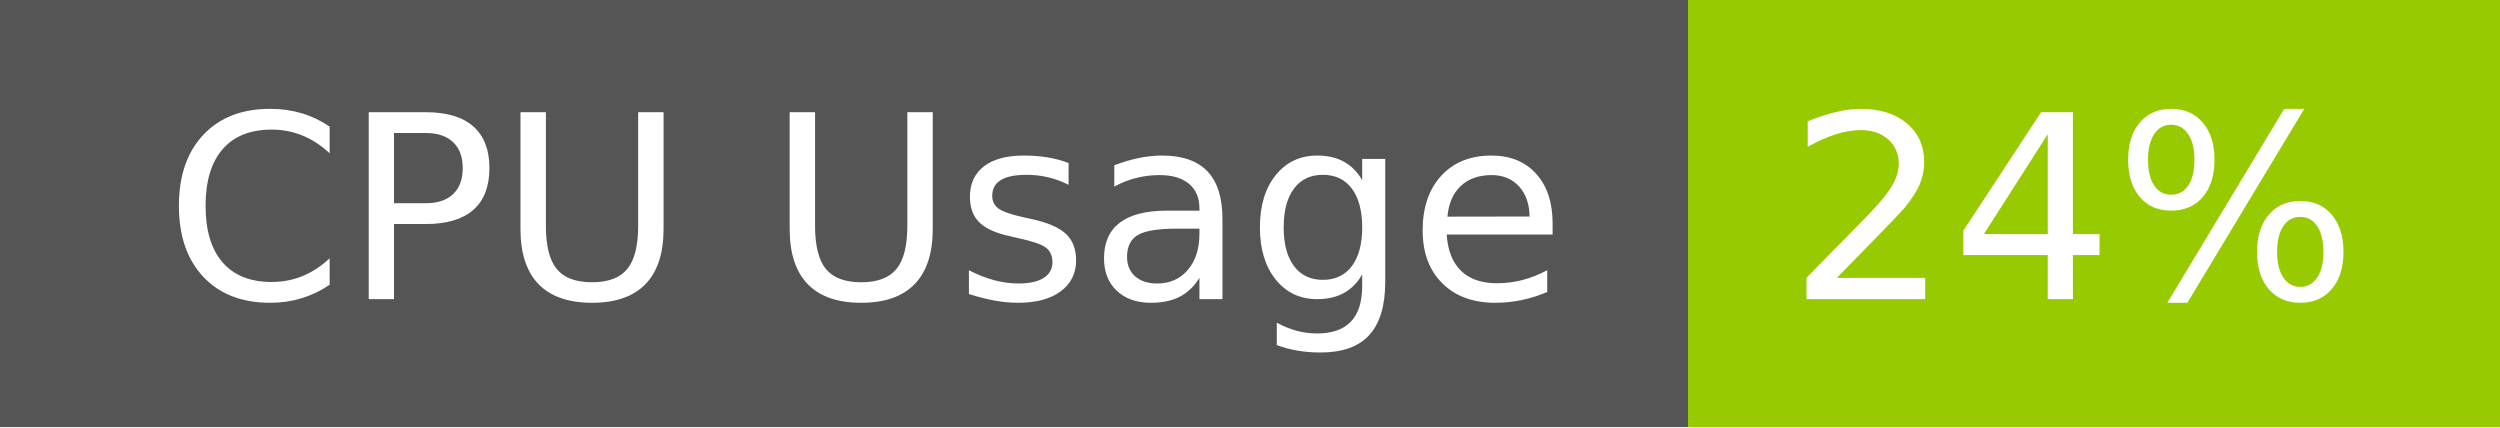
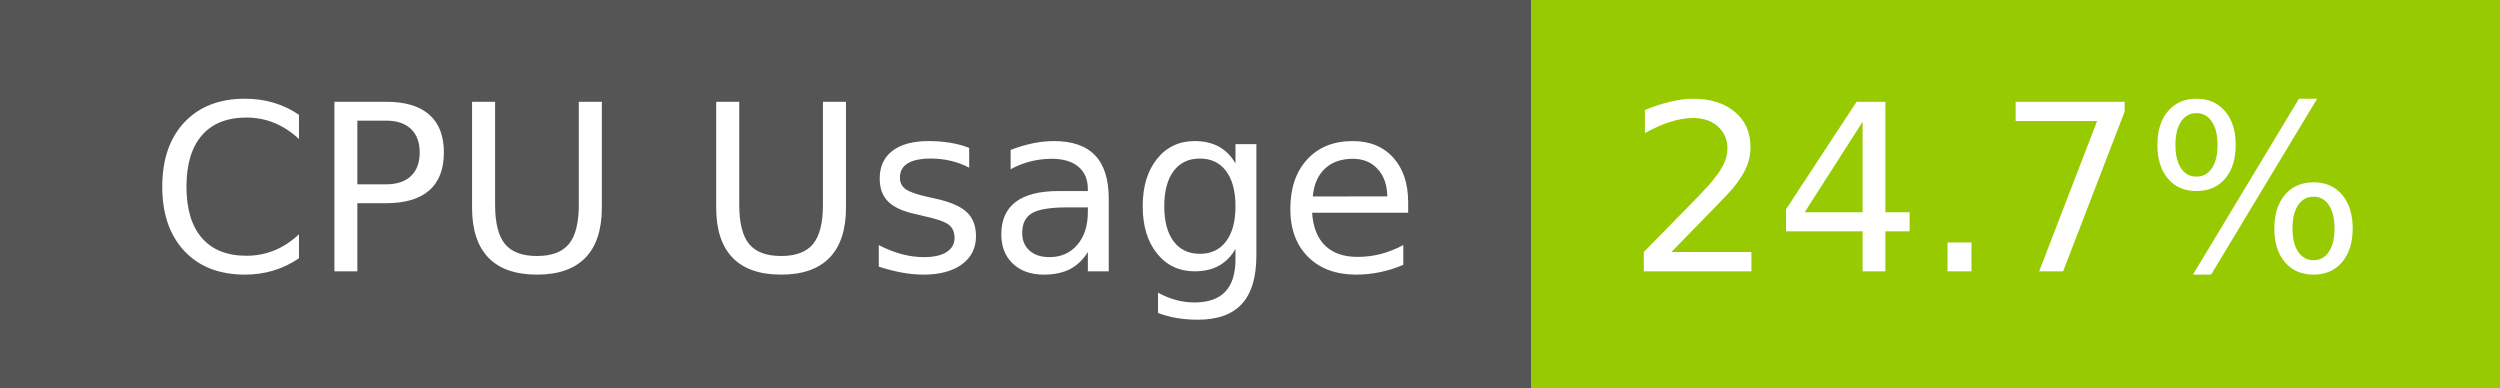
- <svg xmlns="http://www.w3.org/2000/svg" width="117" height="20" role="img" aria-label="CPU Usage: 24%">
+ <svg xmlns="http://www.w3.org/2000/svg" width="129" height="20" role="img" aria-label="CPU Usage: 24.7%">
  <g shape-rendering="crispEdges">
    <rect width="79" height="20" fill="#555" />
-     <rect x="79" width="38" height="20" fill="#97ca00" />
+     <rect x="79" width="50" height="20" fill="#97ca00" />
  </g>
  <g fill="#fff" text-anchor="middle" font-family="Verdana,Geneva,DejaVu Sans,sans-serif" text-rendering="geometricPrecision" font-size="120">
    <text x="405" y="140" transform="scale(.1)" fill="#fff" textLength="665">CPU Usage</text>
-     <text x="970" y="140" transform="scale(.1)" fill="#fff" textLength="276">24%</text>
+     <text x="1030" y="140" transform="scale(.1)" fill="#fff" textLength="390">24.7%</text>
  </g>
</svg>
